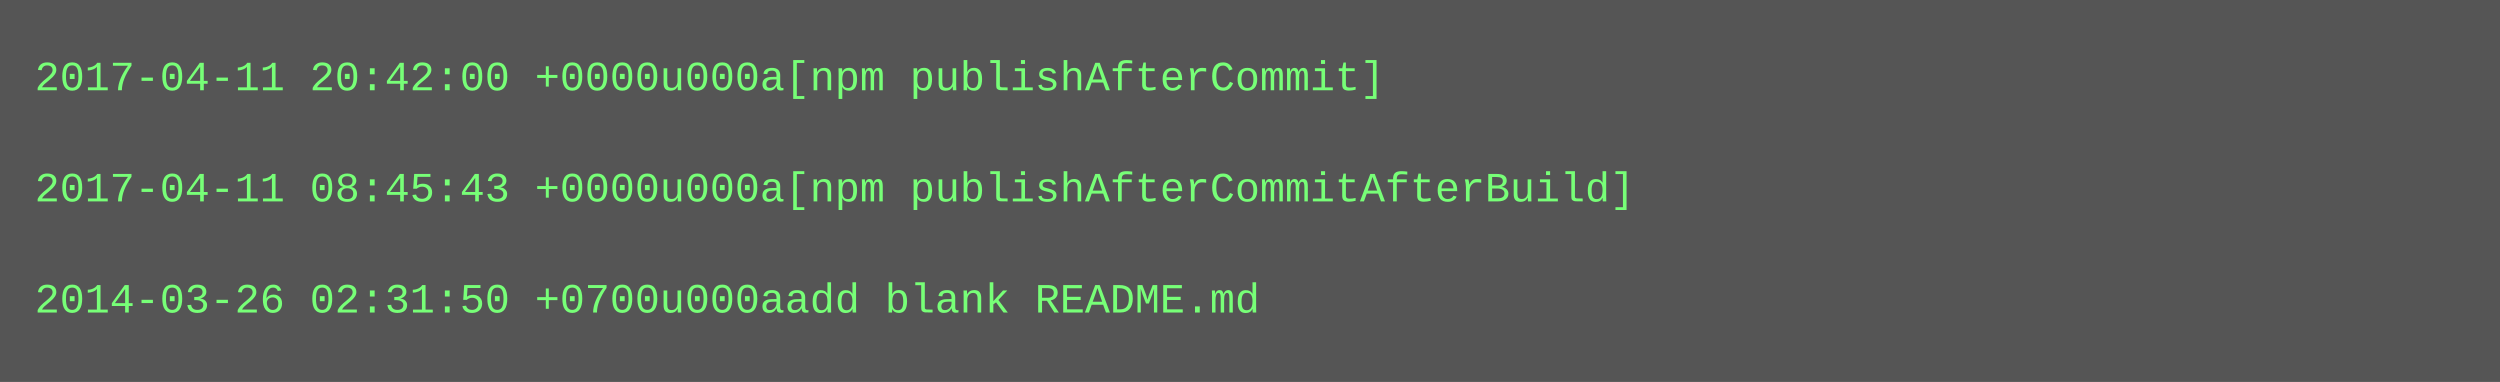
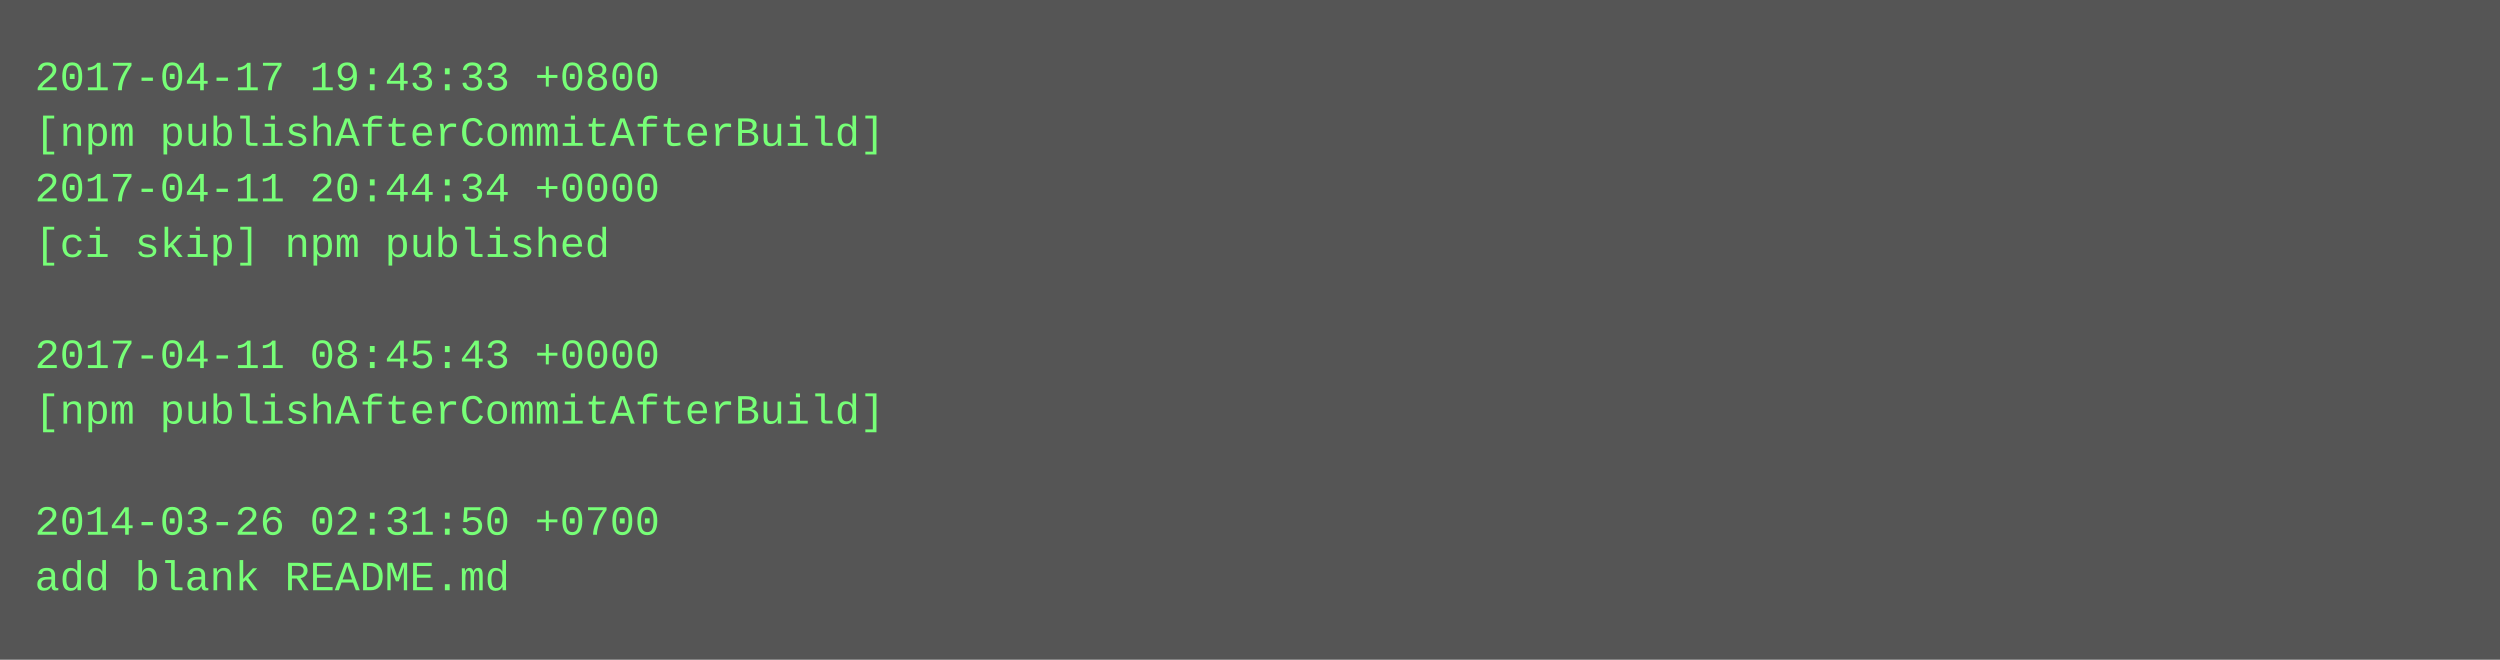
- <svg xmlns="http://www.w3.org/2000/svg" height="110" width="720">
-   <rect height="110" fill="#555" width="720" />
+ <svg xmlns="http://www.w3.org/2000/svg" height="190" width="720">
+   <rect height="190" fill="#555" width="720" />
  <text fill="#7f7" font-family="Courier New" font-size="12" xml:space="preserve">
-     <tspan x="10" y="26">2017-04-11 20:42:00 +0000u000a[npm publishAfterCommit]</tspan>
-     <tspan x="10" y="42" />
-     <tspan x="10" y="58">2017-04-11 08:45:43 +0000u000a[npm publishAfterCommitAfterBuild]</tspan>
-     <tspan x="10" y="74" />
-     <tspan x="10" y="90">2014-03-26 02:31:50 +0700u000aadd blank README.md</tspan>
+     <tspan x="10" y="26">2017-04-17 19:43:33 +0800</tspan>
+     <tspan x="10" y="42">[npm publishAfterCommitAfterBuild]</tspan>
+     <tspan x="10" y="58">2017-04-11 20:44:34 +0000</tspan>
+     <tspan x="10" y="74">[ci skip] npm published</tspan>
+     <tspan x="10" y="90" />
+     <tspan x="10" y="106">2017-04-11 08:45:43 +0000</tspan>
+     <tspan x="10" y="122">[npm publishAfterCommitAfterBuild]</tspan>
+     <tspan x="10" y="138" />
+     <tspan x="10" y="154">2014-03-26 02:31:50 +0700</tspan>
+     <tspan x="10" y="170">add blank README.md</tspan>
  </text>
</svg>
